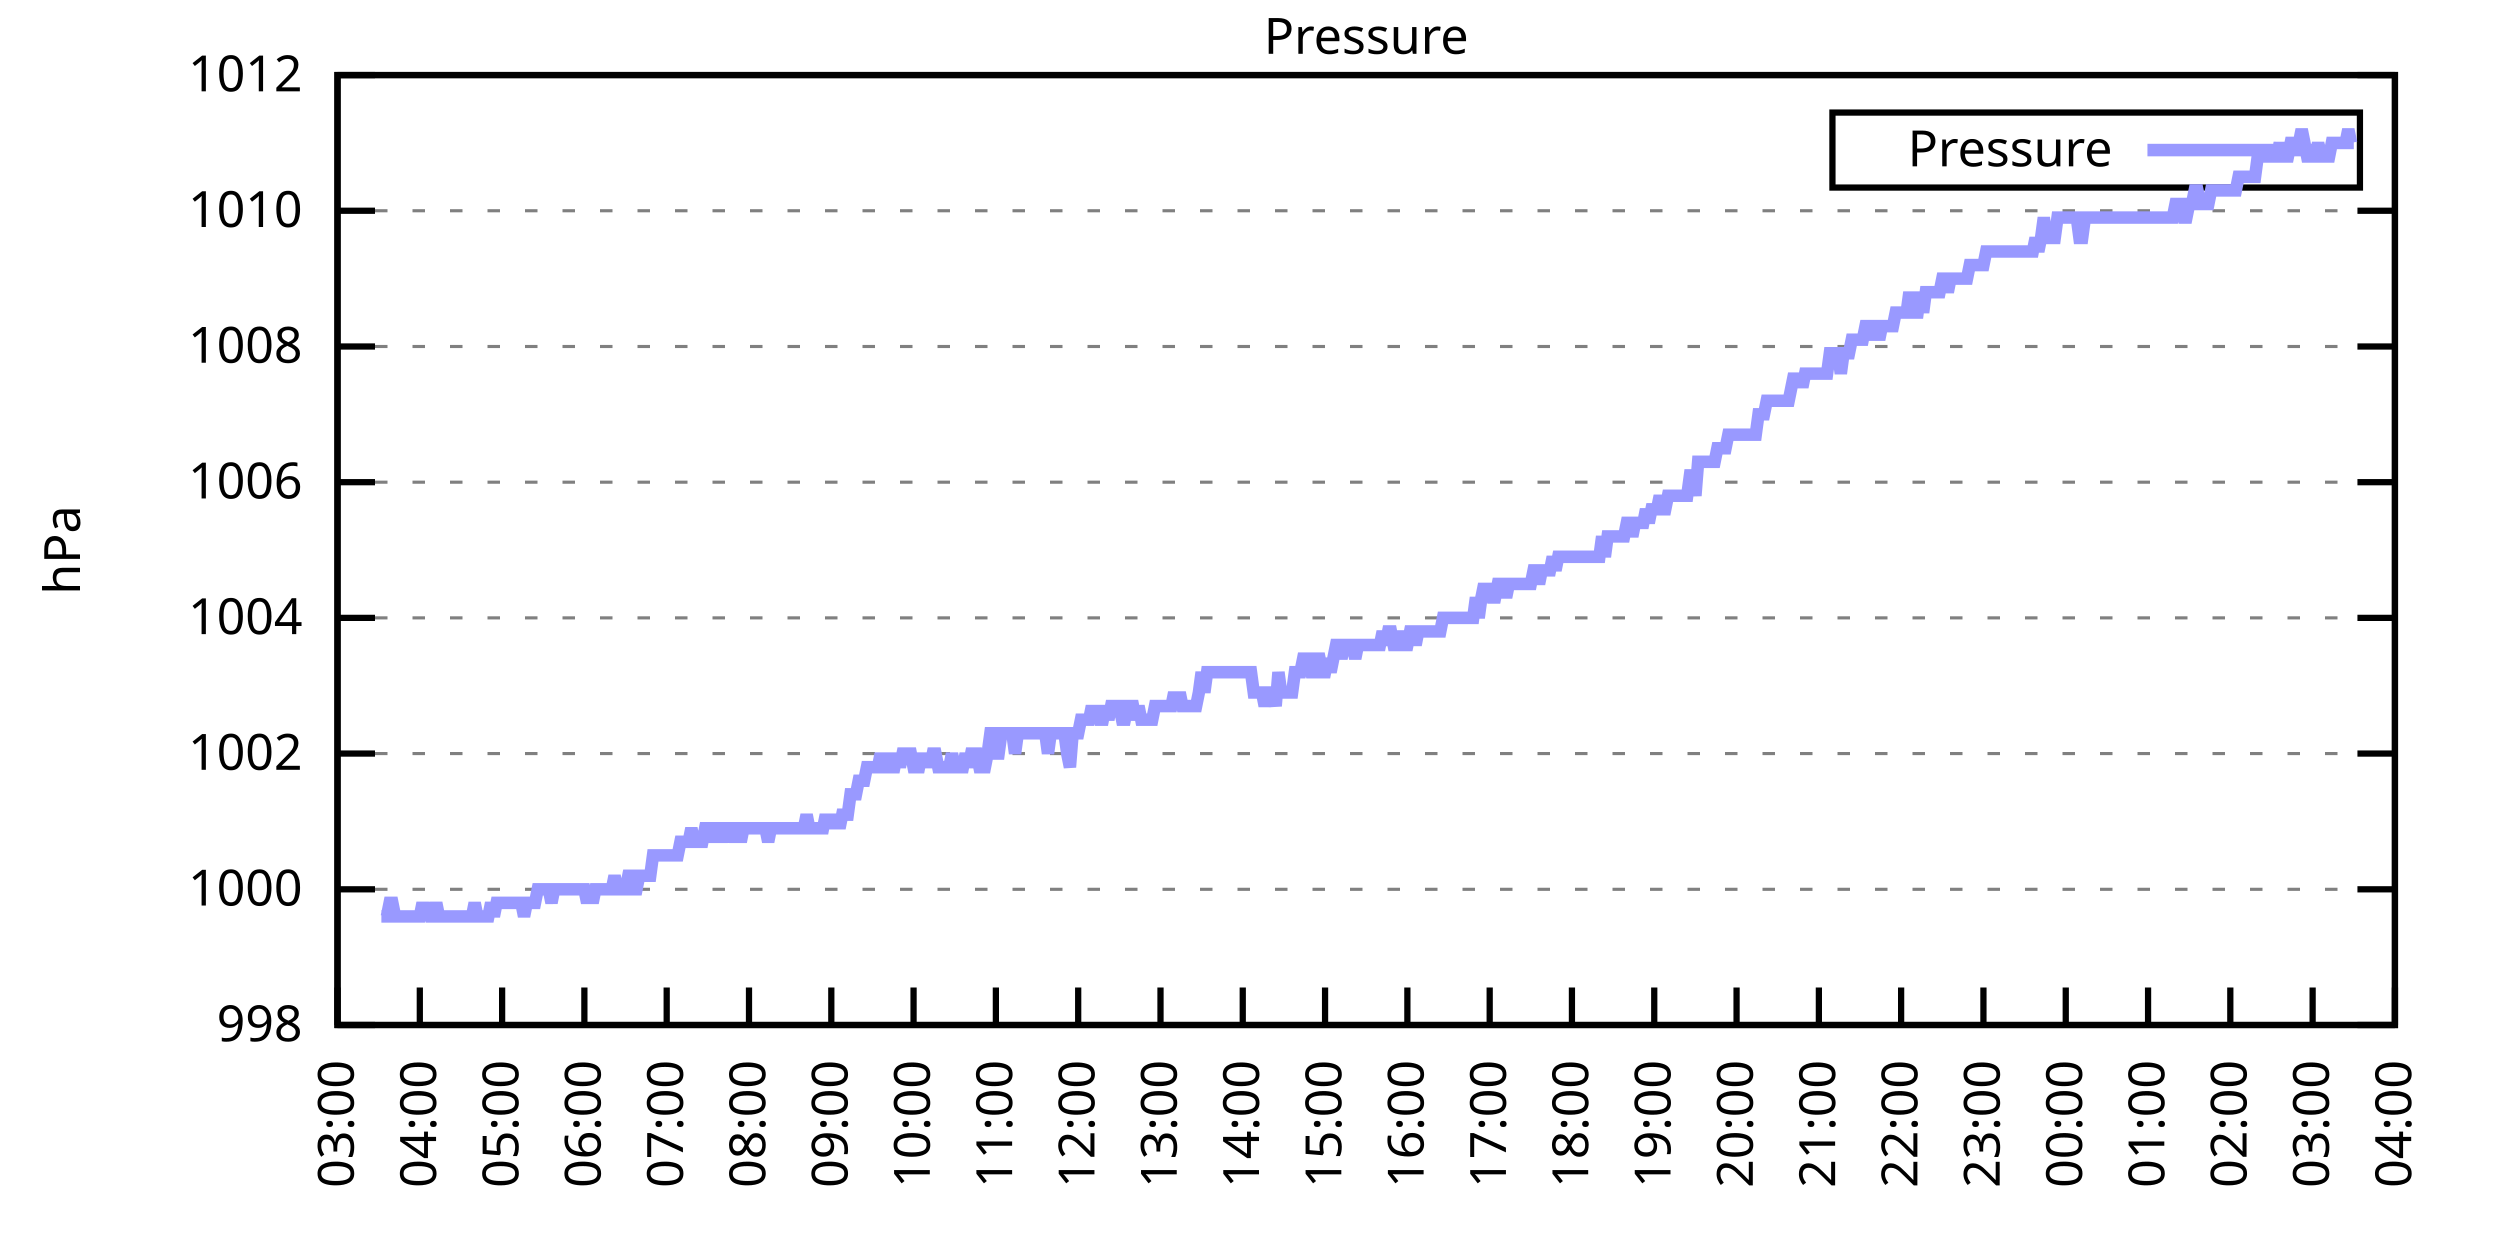
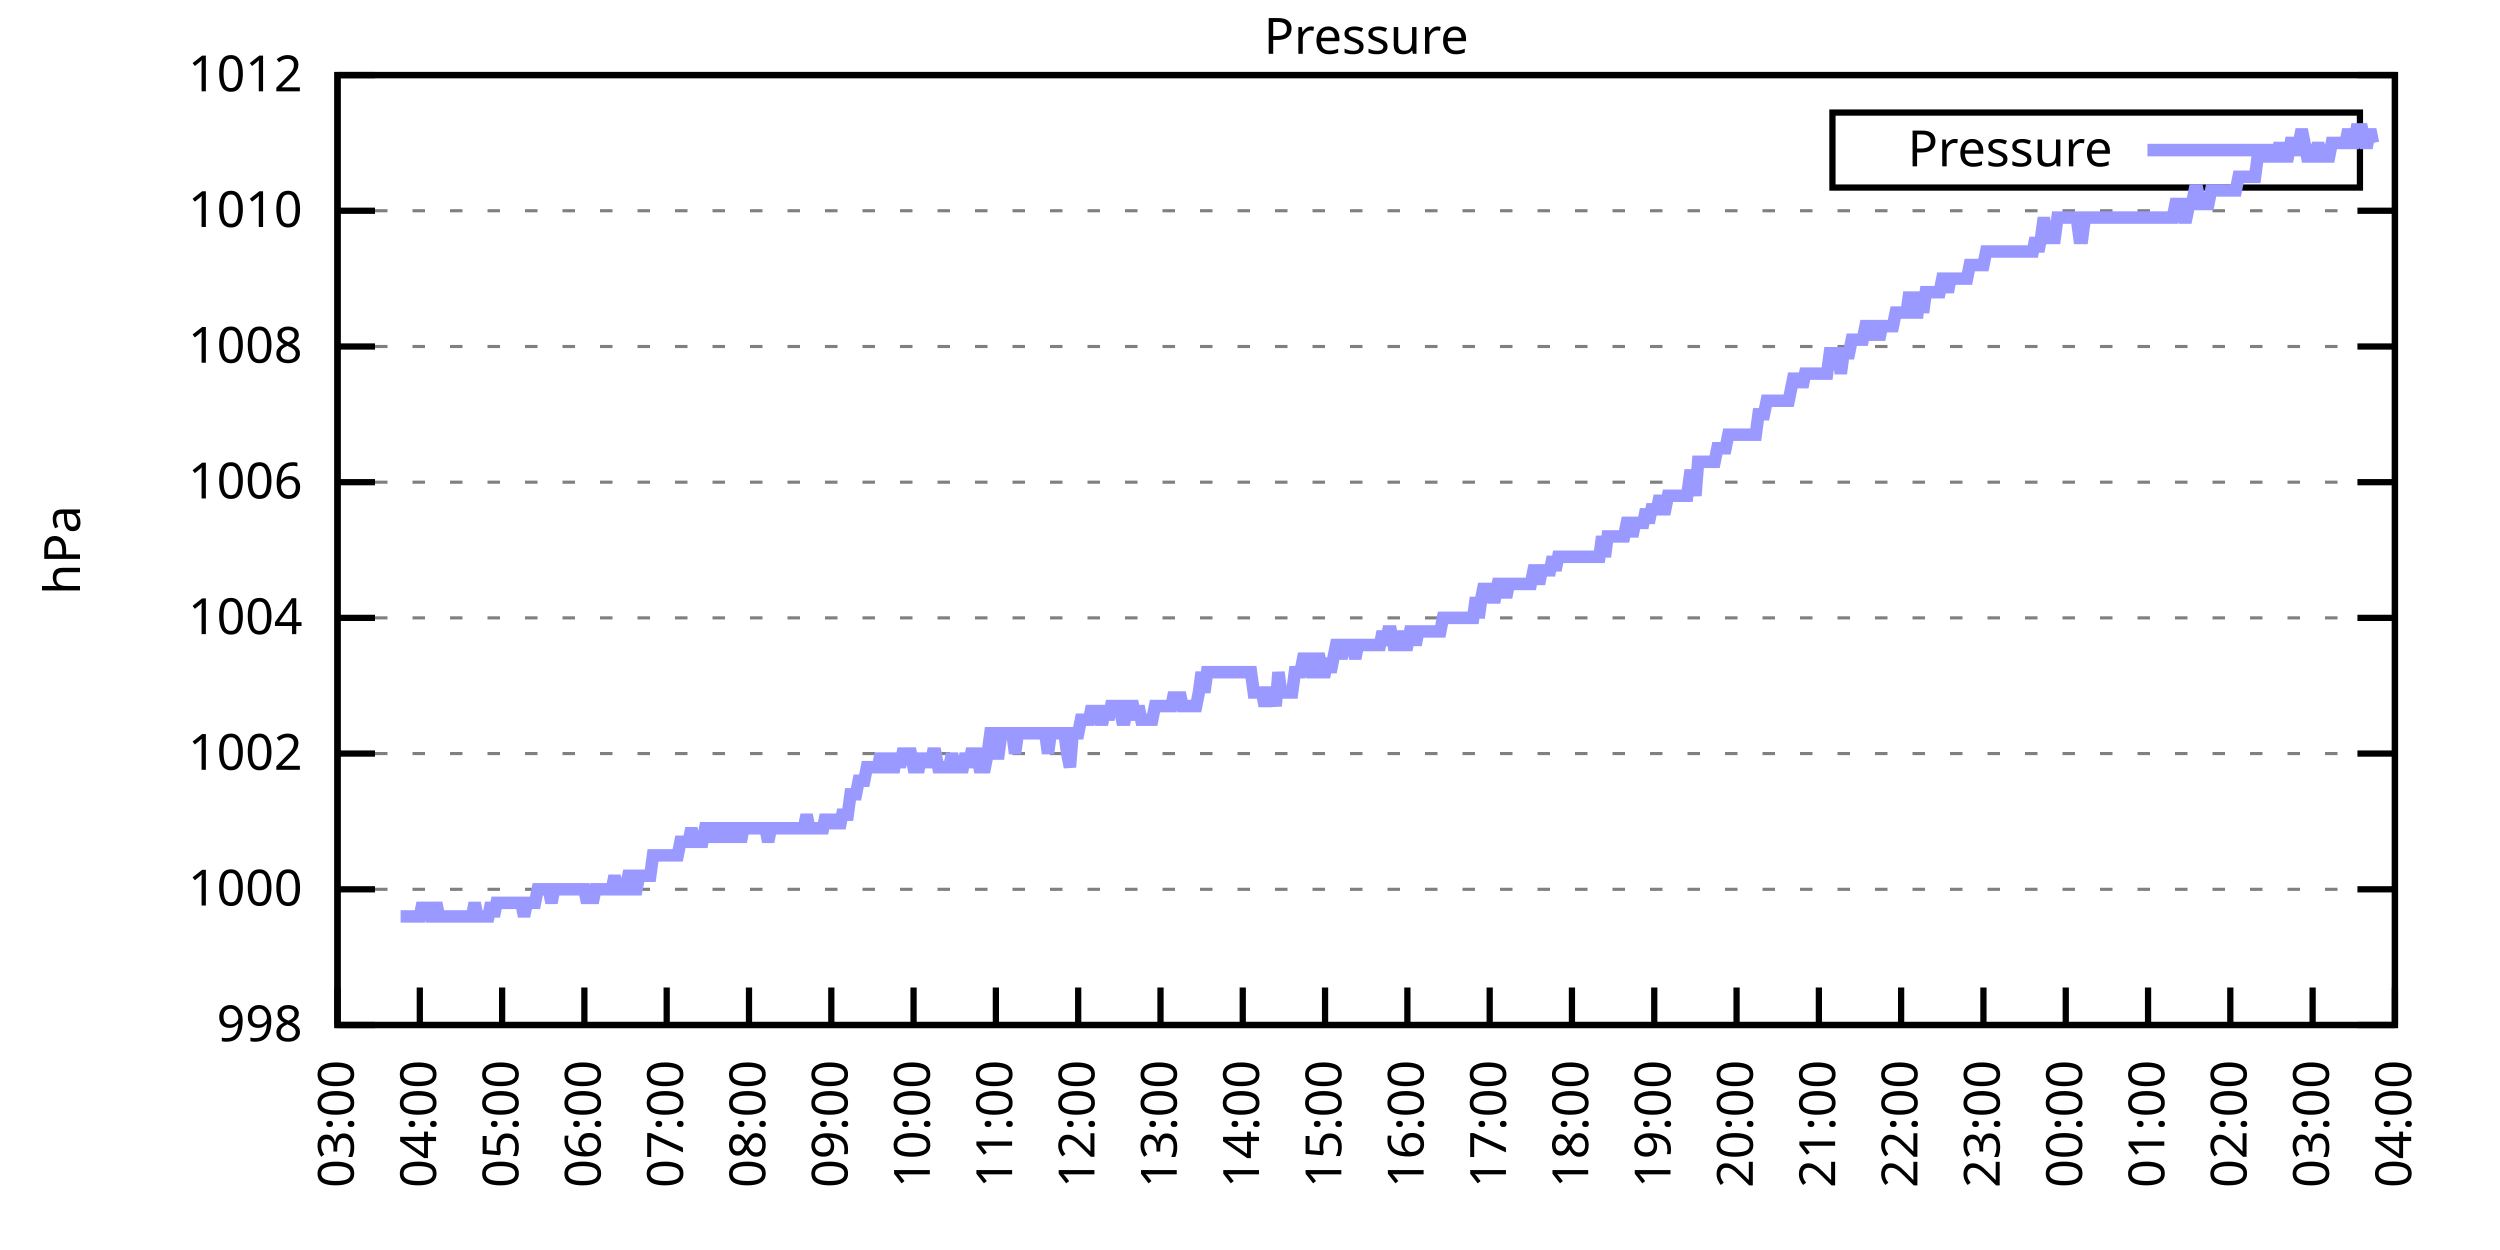
<svg xmlns="http://www.w3.org/2000/svg" xmlns:xlink="http://www.w3.org/1999/xlink" width="400" height="200" viewBox="0 0 400 200">
  <g id="gnuplot_canvas">
    <rect x="0" y="0" width="400" height="200" fill="none" />
    <defs>
      <circle id="gpDot" r="0.5" stroke-width="0.5" stroke="currentColor" />
      <path id="gpPt0" stroke-width="0.333" stroke="currentColor" d="M-1,0 h2 M0,-1 v2" />
      <path id="gpPt1" stroke-width="0.333" stroke="currentColor" d="M-1,-1 L1,1 M1,-1 L-1,1" />
      <path id="gpPt2" stroke-width="0.333" stroke="currentColor" d="M-1,0 L1,0 M0,-1 L0,1 M-1,-1 L1,1 M-1,1 L1,-1" />
      <rect id="gpPt3" stroke-width="0.333" stroke="currentColor" x="-1" y="-1" width="2" height="2" />
      <rect id="gpPt4" stroke-width="0.333" stroke="currentColor" fill="currentColor" x="-1" y="-1" width="2" height="2" />
      <circle id="gpPt5" stroke-width="0.333" stroke="currentColor" cx="0" cy="0" r="1" />
      <use xlink:href="#gpPt5" id="gpPt6" fill="currentColor" stroke="none" />
      <path id="gpPt7" stroke-width="0.333" stroke="currentColor" d="M0,-1.33 L-1.33,0.67 L1.33,0.67 z" />
      <use xlink:href="#gpPt7" id="gpPt8" fill="currentColor" stroke="none" />
      <use xlink:href="#gpPt7" id="gpPt9" stroke="currentColor" transform="rotate(180)" />
      <use xlink:href="#gpPt9" id="gpPt10" fill="currentColor" stroke="none" />
      <use xlink:href="#gpPt3" id="gpPt11" stroke="currentColor" transform="rotate(45)" />
      <use xlink:href="#gpPt11" id="gpPt12" fill="currentColor" stroke="none" />
      <path id="gpPt13" stroke-width="0.333" stroke="currentColor" d="M0,1.330 L1.265,0.411 L0.782,-1.067 L-0.782,-1.076 L-1.265,0.411 z" />
      <use xlink:href="#gpPt13" id="gpPt14" fill="currentColor" stroke="none" />
      <filter id="textbox" filterUnits="objectBoundingBox" x="0" y="0" height="1" width="1">
        <feFlood flood-color="white" flood-opacity="1" result="bgnd" />
        <feComposite in="SourceGraphic" in2="bgnd" operator="atop" />
      </filter>
      <filter id="greybox" filterUnits="objectBoundingBox" x="0" y="0" height="1" width="1">
        <feFlood flood-color="lightgrey" flood-opacity="1" result="grey" />
        <feComposite in="SourceGraphic" in2="grey" operator="atop" />
      </filter>
    </defs>
    <g fill="none" color="white" stroke="currentColor" stroke-width="1.00" stroke-linecap="butt" stroke-linejoin="miter">
</g>
    <g fill="none" color="black" stroke="currentColor" stroke-width="1.00" stroke-linecap="butt" stroke-linejoin="miter">
      <g stroke="none" shape-rendering="crispEdges">
        <polygon fill="rgb(255, 255, 255)" points="54.00,164.00 383.18,164.00 383.18,12.02 54.00,12.02 " />
      </g>
    </g>
    <g fill="none" color="black" stroke="currentColor" stroke-width="1.00" stroke-linecap="butt" stroke-linejoin="miter">
</g>
    <g fill="none" color="black" stroke="black" stroke-width="0.50" stroke-linecap="butt" stroke-linejoin="miter">
</g>
    <g fill="none" color="gray" stroke="currentColor" stroke-width="0.50" stroke-linecap="butt" stroke-linejoin="miter">
      <path stroke="gray" stroke-dasharray="2,4" class="gridline" d="M54.00,164.00 L383.19,164.00  " />
    </g>
    <g fill="none" color="gray" stroke="gray" stroke-width="1.00" stroke-linecap="butt" stroke-linejoin="miter">
</g>
    <g fill="none" color="black" stroke="currentColor" stroke-width="1.00" stroke-linecap="butt" stroke-linejoin="miter">
      <path stroke="black" d="M54.00,164.00 L60.00,164.00 M383.19,164.00 L377.19,164.00  " />
      <g transform="translate(48.40,166.60)" stroke="none" fill="black" font-family="Sans" font-size="8.00" text-anchor="end">
        <text>
          <tspan font-family="Sans"> 998</tspan>
        </text>
      </g>
    </g>
    <g fill="none" color="black" stroke="currentColor" stroke-width="1.00" stroke-linecap="butt" stroke-linejoin="miter">
</g>
    <g fill="none" color="black" stroke="black" stroke-width="0.50" stroke-linecap="butt" stroke-linejoin="miter">
</g>
    <g fill="none" color="gray" stroke="currentColor" stroke-width="0.50" stroke-linecap="butt" stroke-linejoin="miter">
      <path stroke="gray" stroke-dasharray="2,4" class="gridline" d="M54.00,142.29 L383.19,142.29  " />
    </g>
    <g fill="none" color="gray" stroke="gray" stroke-width="1.00" stroke-linecap="butt" stroke-linejoin="miter">
</g>
    <g fill="none" color="black" stroke="currentColor" stroke-width="1.00" stroke-linecap="butt" stroke-linejoin="miter">
      <path stroke="black" d="M54.00,142.29 L60.00,142.29 M383.19,142.29 L377.19,142.29  " />
      <g transform="translate(48.40,144.89)" stroke="none" fill="black" font-family="Sans" font-size="8.00" text-anchor="end">
        <text>
          <tspan font-family="Sans"> 1000</tspan>
        </text>
      </g>
    </g>
    <g fill="none" color="black" stroke="currentColor" stroke-width="1.00" stroke-linecap="butt" stroke-linejoin="miter">
</g>
    <g fill="none" color="black" stroke="black" stroke-width="0.50" stroke-linecap="butt" stroke-linejoin="miter">
</g>
    <g fill="none" color="gray" stroke="currentColor" stroke-width="0.50" stroke-linecap="butt" stroke-linejoin="miter">
      <path stroke="gray" stroke-dasharray="2,4" class="gridline" d="M54.00,120.57 L383.19,120.57  " />
    </g>
    <g fill="none" color="gray" stroke="gray" stroke-width="1.00" stroke-linecap="butt" stroke-linejoin="miter">
</g>
    <g fill="none" color="black" stroke="currentColor" stroke-width="1.00" stroke-linecap="butt" stroke-linejoin="miter">
      <path stroke="black" d="M54.00,120.57 L60.00,120.57 M383.19,120.57 L377.19,120.57  " />
      <g transform="translate(48.40,123.17)" stroke="none" fill="black" font-family="Sans" font-size="8.00" text-anchor="end">
        <text>
          <tspan font-family="Sans"> 1002</tspan>
        </text>
      </g>
    </g>
    <g fill="none" color="black" stroke="currentColor" stroke-width="1.00" stroke-linecap="butt" stroke-linejoin="miter">
</g>
    <g fill="none" color="black" stroke="black" stroke-width="0.50" stroke-linecap="butt" stroke-linejoin="miter">
</g>
    <g fill="none" color="gray" stroke="currentColor" stroke-width="0.50" stroke-linecap="butt" stroke-linejoin="miter">
      <path stroke="gray" stroke-dasharray="2,4" class="gridline" d="M54.00,98.86 L383.19,98.86  " />
    </g>
    <g fill="none" color="gray" stroke="gray" stroke-width="1.00" stroke-linecap="butt" stroke-linejoin="miter">
</g>
    <g fill="none" color="black" stroke="currentColor" stroke-width="1.00" stroke-linecap="butt" stroke-linejoin="miter">
      <path stroke="black" d="M54.00,98.86 L60.00,98.86 M383.19,98.86 L377.19,98.86  " />
      <g transform="translate(48.40,101.46)" stroke="none" fill="black" font-family="Sans" font-size="8.00" text-anchor="end">
        <text>
          <tspan font-family="Sans"> 1004</tspan>
        </text>
      </g>
    </g>
    <g fill="none" color="black" stroke="currentColor" stroke-width="1.00" stroke-linecap="butt" stroke-linejoin="miter">
</g>
    <g fill="none" color="black" stroke="black" stroke-width="0.50" stroke-linecap="butt" stroke-linejoin="miter">
</g>
    <g fill="none" color="gray" stroke="currentColor" stroke-width="0.50" stroke-linecap="butt" stroke-linejoin="miter">
      <path stroke="gray" stroke-dasharray="2,4" class="gridline" d="M54.00,77.15 L383.19,77.15  " />
    </g>
    <g fill="none" color="gray" stroke="gray" stroke-width="1.00" stroke-linecap="butt" stroke-linejoin="miter">
</g>
    <g fill="none" color="black" stroke="currentColor" stroke-width="1.00" stroke-linecap="butt" stroke-linejoin="miter">
      <path stroke="black" d="M54.00,77.15 L60.00,77.15 M383.19,77.15 L377.19,77.15  " />
      <g transform="translate(48.40,79.75)" stroke="none" fill="black" font-family="Sans" font-size="8.00" text-anchor="end">
        <text>
          <tspan font-family="Sans"> 1006</tspan>
        </text>
      </g>
    </g>
    <g fill="none" color="black" stroke="currentColor" stroke-width="1.00" stroke-linecap="butt" stroke-linejoin="miter">
</g>
    <g fill="none" color="black" stroke="black" stroke-width="0.50" stroke-linecap="butt" stroke-linejoin="miter">
</g>
    <g fill="none" color="gray" stroke="currentColor" stroke-width="0.50" stroke-linecap="butt" stroke-linejoin="miter">
      <path stroke="gray" stroke-dasharray="2,4" class="gridline" d="M54.00,55.44 L383.19,55.44  " />
    </g>
    <g fill="none" color="gray" stroke="gray" stroke-width="1.00" stroke-linecap="butt" stroke-linejoin="miter">
</g>
    <g fill="none" color="black" stroke="currentColor" stroke-width="1.00" stroke-linecap="butt" stroke-linejoin="miter">
      <path stroke="black" d="M54.00,55.44 L60.00,55.44 M383.19,55.44 L377.19,55.44  " />
      <g transform="translate(48.40,58.04)" stroke="none" fill="black" font-family="Sans" font-size="8.00" text-anchor="end">
        <text>
          <tspan font-family="Sans"> 1008</tspan>
        </text>
      </g>
    </g>
    <g fill="none" color="black" stroke="currentColor" stroke-width="1.00" stroke-linecap="butt" stroke-linejoin="miter">
</g>
    <g fill="none" color="black" stroke="black" stroke-width="0.50" stroke-linecap="butt" stroke-linejoin="miter">
</g>
    <g fill="none" color="gray" stroke="currentColor" stroke-width="0.50" stroke-linecap="butt" stroke-linejoin="miter">
      <path stroke="gray" stroke-dasharray="2,4" class="gridline" d="M54.00,33.72 L383.19,33.72  " />
    </g>
    <g fill="none" color="gray" stroke="gray" stroke-width="1.00" stroke-linecap="butt" stroke-linejoin="miter">
</g>
    <g fill="none" color="black" stroke="currentColor" stroke-width="1.00" stroke-linecap="butt" stroke-linejoin="miter">
      <path stroke="black" d="M54.00,33.72 L60.00,33.72 M383.19,33.72 L377.19,33.72  " />
      <g transform="translate(48.40,36.32)" stroke="none" fill="black" font-family="Sans" font-size="8.00" text-anchor="end">
        <text>
          <tspan font-family="Sans"> 1010</tspan>
        </text>
      </g>
    </g>
    <g fill="none" color="black" stroke="currentColor" stroke-width="1.00" stroke-linecap="butt" stroke-linejoin="miter">
</g>
    <g fill="none" color="black" stroke="black" stroke-width="0.50" stroke-linecap="butt" stroke-linejoin="miter">
</g>
    <g fill="none" color="gray" stroke="currentColor" stroke-width="0.50" stroke-linecap="butt" stroke-linejoin="miter">
      <path stroke="gray" stroke-dasharray="2,4" class="gridline" d="M54.00,12.01 L383.19,12.01  " />
    </g>
    <g fill="none" color="gray" stroke="gray" stroke-width="1.00" stroke-linecap="butt" stroke-linejoin="miter">
</g>
    <g fill="none" color="black" stroke="currentColor" stroke-width="1.00" stroke-linecap="butt" stroke-linejoin="miter">
      <path stroke="black" d="M54.00,12.01 L60.00,12.01 M383.19,12.01 L377.19,12.01  " />
      <g transform="translate(48.40,14.61)" stroke="none" fill="black" font-family="Sans" font-size="8.00" text-anchor="end">
        <text>
          <tspan font-family="Sans"> 1012</tspan>
        </text>
      </g>
    </g>
    <g fill="none" color="black" stroke="currentColor" stroke-width="1.00" stroke-linecap="butt" stroke-linejoin="miter">
      <path stroke="black" d="M54.00,164.00 L54.00,158.00  " />
      <g transform="translate(56.60,169.60) rotate(270.00)" stroke="none" fill="black" font-family="Sans" font-size="8.00" text-anchor="end">
        <text>
          <tspan font-family="Sans">03:00</tspan>
        </text>
      </g>
    </g>
    <g fill="none" color="black" stroke="currentColor" stroke-width="1.00" stroke-linecap="butt" stroke-linejoin="miter">
      <path stroke="black" d="M67.17,164.00 L67.17,158.00  " />
      <g transform="translate(69.77,169.60) rotate(270.00)" stroke="none" fill="black" font-family="Sans" font-size="8.00" text-anchor="end">
        <text>
          <tspan font-family="Sans">04:00</tspan>
        </text>
      </g>
    </g>
    <g fill="none" color="black" stroke="currentColor" stroke-width="1.00" stroke-linecap="butt" stroke-linejoin="miter">
      <path stroke="black" d="M80.34,164.00 L80.34,158.00  " />
      <g transform="translate(82.94,169.60) rotate(270.00)" stroke="none" fill="black" font-family="Sans" font-size="8.00" text-anchor="end">
        <text>
          <tspan font-family="Sans">05:00</tspan>
        </text>
      </g>
    </g>
    <g fill="none" color="black" stroke="currentColor" stroke-width="1.00" stroke-linecap="butt" stroke-linejoin="miter">
      <path stroke="black" d="M93.50,164.00 L93.50,158.00  " />
      <g transform="translate(96.10,169.60) rotate(270.00)" stroke="none" fill="black" font-family="Sans" font-size="8.00" text-anchor="end">
        <text>
          <tspan font-family="Sans">06:00</tspan>
        </text>
      </g>
    </g>
    <g fill="none" color="black" stroke="currentColor" stroke-width="1.00" stroke-linecap="butt" stroke-linejoin="miter">
      <path stroke="black" d="M106.67,164.00 L106.67,158.00  " />
      <g transform="translate(109.27,169.60) rotate(270.00)" stroke="none" fill="black" font-family="Sans" font-size="8.00" text-anchor="end">
        <text>
          <tspan font-family="Sans">07:00</tspan>
        </text>
      </g>
    </g>
    <g fill="none" color="black" stroke="currentColor" stroke-width="1.00" stroke-linecap="butt" stroke-linejoin="miter">
      <path stroke="black" d="M119.84,164.00 L119.84,158.00  " />
      <g transform="translate(122.44,169.60) rotate(270.00)" stroke="none" fill="black" font-family="Sans" font-size="8.00" text-anchor="end">
        <text>
          <tspan font-family="Sans">08:00</tspan>
        </text>
      </g>
    </g>
    <g fill="none" color="black" stroke="currentColor" stroke-width="1.00" stroke-linecap="butt" stroke-linejoin="miter">
      <path stroke="black" d="M133.01,164.00 L133.01,158.00  " />
      <g transform="translate(135.61,169.60) rotate(270.00)" stroke="none" fill="black" font-family="Sans" font-size="8.00" text-anchor="end">
        <text>
          <tspan font-family="Sans">09:00</tspan>
        </text>
      </g>
    </g>
    <g fill="none" color="black" stroke="currentColor" stroke-width="1.00" stroke-linecap="butt" stroke-linejoin="miter">
      <path stroke="black" d="M146.17,164.00 L146.17,158.00  " />
      <g transform="translate(148.77,169.60) rotate(270.00)" stroke="none" fill="black" font-family="Sans" font-size="8.00" text-anchor="end">
        <text>
          <tspan font-family="Sans">10:00</tspan>
        </text>
      </g>
    </g>
    <g fill="none" color="black" stroke="currentColor" stroke-width="1.00" stroke-linecap="butt" stroke-linejoin="miter">
      <path stroke="black" d="M159.34,164.00 L159.34,158.00  " />
      <g transform="translate(161.94,169.60) rotate(270.00)" stroke="none" fill="black" font-family="Sans" font-size="8.00" text-anchor="end">
        <text>
          <tspan font-family="Sans">11:00</tspan>
        </text>
      </g>
    </g>
    <g fill="none" color="black" stroke="currentColor" stroke-width="1.00" stroke-linecap="butt" stroke-linejoin="miter">
      <path stroke="black" d="M172.51,164.00 L172.51,158.00  " />
      <g transform="translate(175.11,169.60) rotate(270.00)" stroke="none" fill="black" font-family="Sans" font-size="8.00" text-anchor="end">
        <text>
          <tspan font-family="Sans">12:00</tspan>
        </text>
      </g>
    </g>
    <g fill="none" color="black" stroke="currentColor" stroke-width="1.00" stroke-linecap="butt" stroke-linejoin="miter">
      <path stroke="black" d="M185.68,164.00 L185.68,158.00  " />
      <g transform="translate(188.28,169.60) rotate(270.00)" stroke="none" fill="black" font-family="Sans" font-size="8.00" text-anchor="end">
        <text>
          <tspan font-family="Sans">13:00</tspan>
        </text>
      </g>
    </g>
    <g fill="none" color="black" stroke="currentColor" stroke-width="1.00" stroke-linecap="butt" stroke-linejoin="miter">
      <path stroke="black" d="M198.84,164.00 L198.84,158.00  " />
      <g transform="translate(201.44,169.60) rotate(270.00)" stroke="none" fill="black" font-family="Sans" font-size="8.00" text-anchor="end">
        <text>
          <tspan font-family="Sans">14:00</tspan>
        </text>
      </g>
    </g>
    <g fill="none" color="black" stroke="currentColor" stroke-width="1.00" stroke-linecap="butt" stroke-linejoin="miter">
      <path stroke="black" d="M212.01,164.00 L212.01,158.00  " />
      <g transform="translate(214.61,169.60) rotate(270.00)" stroke="none" fill="black" font-family="Sans" font-size="8.00" text-anchor="end">
        <text>
          <tspan font-family="Sans">15:00</tspan>
        </text>
      </g>
    </g>
    <g fill="none" color="black" stroke="currentColor" stroke-width="1.00" stroke-linecap="butt" stroke-linejoin="miter">
      <path stroke="black" d="M225.18,164.00 L225.18,158.00  " />
      <g transform="translate(227.78,169.60) rotate(270.00)" stroke="none" fill="black" font-family="Sans" font-size="8.00" text-anchor="end">
        <text>
          <tspan font-family="Sans">16:00</tspan>
        </text>
      </g>
    </g>
    <g fill="none" color="black" stroke="currentColor" stroke-width="1.00" stroke-linecap="butt" stroke-linejoin="miter">
      <path stroke="black" d="M238.35,164.00 L238.35,158.00  " />
      <g transform="translate(240.95,169.60) rotate(270.00)" stroke="none" fill="black" font-family="Sans" font-size="8.00" text-anchor="end">
        <text>
          <tspan font-family="Sans">17:00</tspan>
        </text>
      </g>
    </g>
    <g fill="none" color="black" stroke="currentColor" stroke-width="1.00" stroke-linecap="butt" stroke-linejoin="miter">
      <path stroke="black" d="M251.51,164.00 L251.51,158.00  " />
      <g transform="translate(254.11,169.60) rotate(270.00)" stroke="none" fill="black" font-family="Sans" font-size="8.00" text-anchor="end">
        <text>
          <tspan font-family="Sans">18:00</tspan>
        </text>
      </g>
    </g>
    <g fill="none" color="black" stroke="currentColor" stroke-width="1.00" stroke-linecap="butt" stroke-linejoin="miter">
      <path stroke="black" d="M264.68,164.00 L264.68,158.00  " />
      <g transform="translate(267.28,169.60) rotate(270.00)" stroke="none" fill="black" font-family="Sans" font-size="8.00" text-anchor="end">
        <text>
          <tspan font-family="Sans">19:00</tspan>
        </text>
      </g>
    </g>
    <g fill="none" color="black" stroke="currentColor" stroke-width="1.00" stroke-linecap="butt" stroke-linejoin="miter">
      <path stroke="black" d="M277.85,164.00 L277.85,158.00  " />
      <g transform="translate(280.45,169.60) rotate(270.00)" stroke="none" fill="black" font-family="Sans" font-size="8.00" text-anchor="end">
        <text>
          <tspan font-family="Sans">20:00</tspan>
        </text>
      </g>
    </g>
    <g fill="none" color="black" stroke="currentColor" stroke-width="1.00" stroke-linecap="butt" stroke-linejoin="miter">
      <path stroke="black" d="M291.02,164.00 L291.02,158.00  " />
      <g transform="translate(293.62,169.60) rotate(270.00)" stroke="none" fill="black" font-family="Sans" font-size="8.00" text-anchor="end">
        <text>
          <tspan font-family="Sans">21:00</tspan>
        </text>
      </g>
    </g>
    <g fill="none" color="black" stroke="currentColor" stroke-width="1.00" stroke-linecap="butt" stroke-linejoin="miter">
      <path stroke="black" d="M304.18,164.00 L304.18,158.00  " />
      <g transform="translate(306.78,169.60) rotate(270.00)" stroke="none" fill="black" font-family="Sans" font-size="8.00" text-anchor="end">
        <text>
          <tspan font-family="Sans">22:00</tspan>
        </text>
      </g>
    </g>
    <g fill="none" color="black" stroke="currentColor" stroke-width="1.00" stroke-linecap="butt" stroke-linejoin="miter">
      <path stroke="black" d="M317.35,164.00 L317.35,158.00  " />
      <g transform="translate(319.95,169.60) rotate(270.00)" stroke="none" fill="black" font-family="Sans" font-size="8.00" text-anchor="end">
        <text>
          <tspan font-family="Sans">23:00</tspan>
        </text>
      </g>
    </g>
    <g fill="none" color="black" stroke="currentColor" stroke-width="1.00" stroke-linecap="butt" stroke-linejoin="miter">
      <path stroke="black" d="M330.52,164.00 L330.52,158.00  " />
      <g transform="translate(333.12,169.60) rotate(270.00)" stroke="none" fill="black" font-family="Sans" font-size="8.00" text-anchor="end">
        <text>
          <tspan font-family="Sans">00:00</tspan>
        </text>
      </g>
    </g>
    <g fill="none" color="black" stroke="currentColor" stroke-width="1.00" stroke-linecap="butt" stroke-linejoin="miter">
      <path stroke="black" d="M343.69,164.00 L343.69,158.00  " />
      <g transform="translate(346.29,169.60) rotate(270.00)" stroke="none" fill="black" font-family="Sans" font-size="8.00" text-anchor="end">
        <text>
          <tspan font-family="Sans">01:00</tspan>
        </text>
      </g>
    </g>
    <g fill="none" color="black" stroke="currentColor" stroke-width="1.00" stroke-linecap="butt" stroke-linejoin="miter">
      <path stroke="black" d="M356.85,164.00 L356.85,158.00  " />
      <g transform="translate(359.45,169.60) rotate(270.00)" stroke="none" fill="black" font-family="Sans" font-size="8.00" text-anchor="end">
        <text>
          <tspan font-family="Sans">02:00</tspan>
        </text>
      </g>
    </g>
    <g fill="none" color="black" stroke="currentColor" stroke-width="1.00" stroke-linecap="butt" stroke-linejoin="miter">
      <path stroke="black" d="M370.02,164.00 L370.02,158.00  " />
      <g transform="translate(372.62,169.60) rotate(270.00)" stroke="none" fill="black" font-family="Sans" font-size="8.00" text-anchor="end">
        <text>
          <tspan font-family="Sans">03:00</tspan>
        </text>
      </g>
    </g>
    <g fill="none" color="black" stroke="currentColor" stroke-width="1.00" stroke-linecap="butt" stroke-linejoin="miter">
      <path stroke="black" d="M383.19,164.00 L383.19,158.00  " />
      <g transform="translate(385.79,169.60) rotate(270.00)" stroke="none" fill="black" font-family="Sans" font-size="8.00" text-anchor="end">
        <text>
          <tspan font-family="Sans">04:00</tspan>
        </text>
      </g>
    </g>
    <g fill="none" color="black" stroke="currentColor" stroke-width="1.00" stroke-linecap="butt" stroke-linejoin="miter">
</g>
    <g fill="none" color="black" stroke="currentColor" stroke-width="1.00" stroke-linecap="butt" stroke-linejoin="miter">
      <path stroke="black" d="M54.00,12.01 L54.00,164.00 L383.19,164.00 L383.19,12.01 L54.00,12.01 Z  " />
    </g>
    <g fill="none" color="black" stroke="currentColor" stroke-width="1.00" stroke-linecap="butt" stroke-linejoin="miter">
</g>
    <g fill="none" color="black" stroke="currentColor" stroke-width="1.00" stroke-linecap="butt" stroke-linejoin="miter">
      <path stroke="black" d="M293.19,30.01 L293.19,18.01 L377.59,18.01 L377.59,30.01 L293.19,30.01 Z  " />
    </g>
    <g id="Pressure_plot_1">
      <g fill="none" color="white" stroke="black" stroke-width="2.00" stroke-linecap="butt" stroke-linejoin="miter">
</g>
      <g fill="none" color="black" stroke="currentColor" stroke-width="2.00" stroke-linecap="butt" stroke-linejoin="miter">
        <g transform="translate(337.99,26.61)" stroke="none" fill="black" font-family="Sans" font-size="8.00" text-anchor="end">
          <text>
            <tspan font-family="Sans">Pressure</tspan>
          </text>
        </g>
      </g>
      <g fill="none" color="black" stroke="currentColor" stroke-width="2.00" stroke-linecap="butt" stroke-linejoin="miter">
-         <path stroke="rgb(153, 153, 255)" d="M343.59,24.01 L371.99,24.01 M61.02,146.63 L61.46,146.63 L61.90,146.63 L62.34,144.46 L62.78,144.46 L63.22,146.63   L63.66,146.63 L64.10,146.63 L64.53,146.63 L64.97,146.63 L65.41,146.63 L65.85,146.63 L66.29,146.63 L66.73,146.63   L67.17,146.63 L67.61,144.46 L68.05,146.63 L68.48,144.46 L68.92,146.63 L69.36,146.63 L69.80,144.46 L70.24,146.63   L70.68,146.63 L71.12,146.63 L71.56,146.63 L72.00,146.63 L72.43,146.63 L72.87,146.63 L73.31,146.63 L73.75,146.63   L74.19,146.63 L74.63,146.63 L75.07,146.63 L75.51,146.63 L75.95,144.46 L76.38,146.63 L76.82,146.63 L77.26,146.63   L77.70,146.63 L78.14,146.63 L78.58,144.46 L79.02,146.63 L79.46,144.46 L79.90,144.46 L80.34,144.46 L80.77,144.46   L81.21,144.46 L81.65,144.46 L82.09,144.46 L82.53,144.46 L82.97,144.46 L83.41,144.46 L83.85,146.63 L84.29,144.46   L84.72,144.46 L85.16,144.46 L85.60,144.46 L86.04,142.29 L86.48,142.29 L86.92,142.29 L87.36,142.29 L87.80,142.29   L88.24,144.46 L88.67,142.29 L89.11,142.29 L89.55,142.29 L89.99,142.29 L90.43,142.29 L90.87,142.29 L91.31,142.29   L91.75,142.29 L92.19,142.29 L92.62,142.29 L93.06,142.29 L93.50,142.29 L93.94,144.46 L94.38,142.29 L94.82,144.46   L95.26,142.29 L95.70,142.29 L96.14,142.29 L96.58,142.29 L97.01,142.29 L97.45,142.29 L97.89,142.29 L98.33,140.12   L98.77,142.29 L99.21,142.29 L99.65,142.29 L100.09,142.29 L100.53,140.12 L100.96,140.12 L101.40,142.29 L101.84,142.29   L102.28,140.12 L102.72,140.12 L103.16,140.12 L103.60,140.12 L104.04,140.12 L104.48,136.86 L104.91,136.86 L105.35,136.86   L105.79,136.86 L106.23,136.86 L106.67,136.86 L107.11,136.86 L107.55,136.86 L107.99,136.86 L108.43,136.86 L108.87,134.69   L109.30,134.69 L109.74,134.69 L110.18,134.69 L110.62,132.52 L111.06,134.69 L111.50,134.69 L111.94,134.69 L112.38,134.69   L112.82,132.52 L113.25,132.52 L113.69,132.52 L114.13,134.69 L114.57,132.52 L115.01,132.52 L115.45,134.69 L115.89,132.52   L116.33,132.52 L116.77,132.52 L117.20,134.69 L117.64,132.52 L118.08,132.52 L118.52,134.69 L118.96,132.52 L119.40,132.52   L119.84,132.52 L120.28,132.52 L120.72,132.52 L121.15,132.52 L121.59,132.52 L122.03,132.52 L122.47,132.52 L122.91,134.69   L123.35,132.52 L123.79,132.52 L124.23,132.52 L124.67,132.52 L125.11,132.52 L125.54,132.52 L125.98,132.52 L126.42,132.52   L126.86,132.52 L127.30,132.52 L127.74,132.52 L128.18,132.52 L128.62,132.52 L129.06,130.35 L129.49,132.52 L129.93,132.52   L130.37,132.52 L130.81,132.52 L131.25,132.52 L131.69,132.52 L132.13,130.35 L132.57,132.52 L133.01,130.35 L133.44,132.52   L133.88,130.35 L134.32,132.52 L134.76,130.35 L135.20,130.35 L135.64,130.35 L136.08,127.09 L136.52,127.09 L136.96,127.09   L137.39,124.92 L137.83,124.92 L138.27,124.92 L138.71,122.75 L139.15,122.75 L139.59,122.75 L140.03,122.75 L140.47,122.75   L140.91,120.57 L141.35,122.75 L141.78,122.75 L142.22,120.57 L142.66,122.75 L143.10,122.75 L143.54,120.57 L143.98,122.75   L144.42,120.57 L144.86,120.57 L145.30,120.57 L145.73,120.57 L146.17,122.75 L146.61,122.75 L147.05,122.75 L147.49,120.57   L147.93,122.75 L148.37,120.57 L148.81,122.75 L149.25,120.57 L149.68,120.57 L150.12,122.75 L150.56,122.75 L151.00,122.75   L151.44,122.75 L151.88,122.75 L152.32,120.57 L152.76,122.75 L153.20,122.75 L153.63,122.75 L154.07,122.75 L154.51,120.57   L154.95,122.75 L155.39,120.57 L155.83,120.57 L156.27,120.57 L156.71,122.75 L157.15,122.75 L157.59,122.75 L158.02,120.57   L158.46,117.32 L158.90,117.32 L159.34,120.57 L159.78,120.57 L160.22,117.32 L160.66,117.32 L161.10,117.32 L161.54,117.32   L161.97,117.32 L162.41,120.57 L162.85,117.32 L163.29,117.32 L163.73,117.32 L164.17,117.32 L164.61,117.32 L165.05,117.32   L165.49,117.32 L165.92,117.32 L166.36,117.32 L166.80,117.32 L167.24,117.32 L167.68,120.57 L168.12,117.32 L168.56,117.32   L169.00,117.32 L169.44,117.32 L169.87,117.32 L170.31,117.32 L170.75,120.57 L171.19,122.75 L171.63,117.32 L172.07,117.32   L172.51,117.32 L172.95,115.15 L173.39,115.15 L173.83,115.15 L174.26,115.15 L174.70,112.97 L175.14,115.15 L175.58,112.97   L176.02,115.15 L176.46,115.15 L176.90,112.97 L177.34,115.15 L177.78,112.97 L178.21,112.97 L178.65,112.97 L179.09,112.97   L179.53,115.15 L179.97,115.15 L180.41,112.97 L180.85,112.97 L181.29,112.97 L181.73,115.15 L182.16,112.97 L182.60,115.15   L183.04,115.15 L183.48,115.15 L183.92,115.15 L184.36,115.15 L184.80,112.97 L185.24,112.97 L185.68,112.97 L186.11,112.97   L186.55,112.97 L186.99,112.97 L187.43,112.97 L187.87,110.80 L188.31,112.97 L188.75,110.80 L189.19,112.97 L189.63,112.97   L190.07,112.97 L190.50,112.97 L190.94,112.97 L191.38,112.97 L191.82,110.80 L192.26,107.55 L192.70,110.80 L193.14,107.55   L193.58,107.55 L194.02,107.55 L194.45,107.55 L194.89,107.55 L195.33,107.55 L195.77,107.55 L196.21,107.55 L196.65,107.55   L197.09,107.55 L197.53,107.55 L197.97,107.55 L198.40,107.55 L198.84,107.55 L199.28,107.55 L199.72,107.55 L200.16,107.55   L200.60,110.80 L201.04,110.80 L201.48,110.80 L201.92,110.80 L202.35,112.97 L202.79,110.80 L203.23,110.80 L203.67,110.80   L204.11,112.97 L204.55,107.55 L204.99,110.80 L205.43,110.80 L205.87,110.80 L206.31,110.80 L206.74,110.80 L207.18,107.55   L207.62,107.55 L208.06,107.55 L208.50,105.38 L208.94,105.38 L209.38,105.38 L209.82,107.55 L210.26,107.55 L210.69,105.38   L211.13,105.38 L211.57,107.55 L212.01,107.55 L212.45,105.38 L212.89,107.55 L213.33,105.38 L213.77,103.20 L214.21,103.20   L214.64,105.38 L215.08,103.20 L215.52,103.20 L215.96,103.20 L216.40,103.20 L216.84,105.38 L217.28,103.20 L217.72,103.20   L218.16,103.20 L218.60,103.20 L219.03,103.20 L219.47,103.20 L219.91,103.20 L220.35,103.20 L220.79,103.20 L221.23,101.03   L221.67,103.20 L222.11,101.03 L222.55,101.03 L222.98,103.20 L223.42,103.20 L223.86,103.20 L224.30,101.03 L224.74,103.20   L225.18,103.20 L225.62,101.03 L226.06,101.03 L226.50,103.20 L226.93,101.03 L227.37,101.03 L227.81,101.03 L228.25,101.03   L228.69,101.03 L229.13,101.03 L229.57,101.03 L230.01,101.03 L230.45,101.03 L230.88,98.86 L231.32,98.86 L231.76,98.86   L232.20,98.86 L232.64,98.86 L233.08,98.86 L233.52,98.86 L233.96,98.86 L234.40,98.86 L234.84,98.86 L235.27,98.86   L235.71,98.86 L236.15,95.60 L236.59,98.86 L237.03,95.60 L237.47,93.43 L237.91,95.60 L238.35,93.43 L238.79,95.60   L239.22,95.60 L239.66,93.43 L240.10,93.43 L240.54,93.43 L240.98,95.60 L241.42,93.43 L241.86,93.43 L242.30,93.43   L242.74,93.43 L243.17,93.43 L243.61,93.43 L244.05,93.43 L244.49,93.43 L244.93,93.43 L245.37,91.26 L245.81,91.26   L246.25,93.43 L246.69,91.26 L247.12,91.26 L247.56,91.26 L248.00,91.26 L248.44,89.09 L248.88,91.26 L249.32,89.09   L249.76,89.09 L250.20,89.09 L250.64,89.09 L251.08,89.09 L251.51,89.09 L251.95,89.09 L252.39,89.09 L252.83,89.09   L253.27,89.09 L253.71,89.09 L254.15,89.09 L254.59,89.09 L255.03,89.09 L255.46,89.09 L255.90,89.09 L256.34,85.83   L256.78,89.09 L257.22,85.83 L257.66,85.83 L258.10,85.83 L258.54,85.83 L258.98,85.83 L259.41,85.83 L259.85,85.83   L260.29,83.66 L260.73,83.66 L261.17,85.83 L261.61,83.66 L262.05,83.66 L262.49,83.66 L262.93,83.66 L263.36,81.49   L263.80,83.66 L264.24,81.49 L264.68,81.49 L265.12,81.49 L265.56,79.32 L266.00,81.49 L266.44,81.49 L266.88,79.32   L267.32,79.32 L267.75,79.32 L268.19,79.32 L268.63,79.32 L269.07,79.32 L269.51,79.32 L269.95,79.32 L270.39,76.06   L270.83,76.06 L271.27,79.32 L271.70,73.89 L272.14,73.89 L272.58,73.89 L273.02,73.89 L273.46,73.89 L273.90,73.89   L274.34,73.89 L274.78,71.72 L275.22,71.72 L275.65,71.72 L276.09,71.72 L276.53,69.55 L276.97,69.55 L277.41,69.55   L277.85,69.55 L278.29,69.55 L278.73,69.55 L279.17,69.55 L279.60,69.55 L280.04,69.55 L280.48,69.55 L280.92,69.55   L281.36,66.29 L281.80,66.29 L282.24,66.29 L282.68,64.12 L283.12,64.12 L283.56,64.12 L283.99,64.12 L284.43,64.12   L284.87,64.12 L285.31,64.12 L285.75,64.12 L286.19,64.12 L286.63,61.95 L287.07,59.78 L287.51,61.95 L287.94,59.78   L288.38,61.95 L288.82,59.78 L289.26,59.78 L289.70,59.78 L290.14,59.78 L290.58,59.78 L291.02,59.78 L291.46,59.78   L291.89,59.78 L292.33,59.78 L292.77,56.52 L293.21,56.52 L293.65,56.52 L294.09,56.52 L294.53,59.78 L294.97,56.52   L295.41,56.52 L295.84,56.52 L296.28,54.35 L296.72,54.35 L297.16,54.35 L297.60,54.35 L298.04,54.35 L298.48,52.18   L298.92,52.18 L299.36,54.35 L299.80,52.18 L300.23,52.18 L300.67,54.35 L301.11,52.18 L301.55,52.18 L301.99,52.18   L302.43,52.18 L302.87,52.18 L303.31,50.01 L303.75,50.01 L304.18,50.01 L304.62,50.01 L305.06,50.01 L305.50,46.75   L305.94,50.01 L306.38,50.01 L306.82,50.01 L307.26,46.75 L307.70,50.01 L308.13,46.75 L308.57,46.75 L309.01,46.75   L309.45,46.75 L309.89,46.75 L310.33,46.75 L310.77,44.58 L311.21,44.58 L311.65,46.75 L312.08,44.58 L312.52,44.58   L312.96,44.58 L313.40,44.58 L313.84,44.58 L314.28,44.58 L314.72,44.58 L315.16,42.41 L315.60,42.41 L316.04,42.41   L316.47,42.41 L316.91,42.41 L317.35,42.41 L317.79,40.24 L318.23,40.24 L318.67,40.24 L319.11,40.24 L319.55,40.24   L319.99,40.24 L320.42,40.24 L320.86,40.24 L321.30,40.24 L321.74,40.24 L322.18,40.24 L322.62,40.24 L323.06,40.24   L323.50,40.24 L323.94,40.24 L324.37,40.24 L324.81,40.24 L325.25,40.24 L325.69,38.07 L326.13,40.24 L326.57,38.07   L327.01,34.81 L327.45,38.07 L327.89,38.07 L328.33,38.07 L328.76,38.07 L329.20,34.81 L329.64,34.81 L330.08,34.81   L330.52,34.81 L330.96,34.81 L331.40,34.81 L331.84,34.81 L332.28,34.81 L332.71,38.07 L333.15,38.07 L333.59,34.81   L334.03,34.81 L334.47,34.81 L334.91,34.81 L335.35,34.81 L335.79,34.81 L336.23,34.81 L336.66,34.81 L337.10,34.81   L337.54,34.81 L337.98,34.81 L338.42,34.81 L338.86,34.81 L339.30,34.81 L339.74,34.81 L340.18,34.81 L340.61,34.81   L341.05,34.81 L341.49,34.81 L341.93,34.81 L342.37,34.81 L342.81,34.81 L343.25,34.81 L343.69,34.81 L344.13,34.81   L344.57,34.81 L345.00,34.81 L345.44,34.81 L345.88,34.81 L346.32,34.81 L346.76,34.81 L347.20,34.81 L347.64,34.81   L348.08,32.64 L348.52,32.64 L348.95,32.64 L349.39,34.81 L349.83,34.81 L350.27,32.64 L350.71,32.64 L351.15,30.47   L351.59,30.47 L352.03,32.64 L352.47,32.64 L352.90,32.64 L353.34,32.64 L353.78,30.47 L354.22,30.47 L354.66,30.47   L355.10,30.47 L355.54,30.47 L355.98,30.47 L356.42,30.47 L356.85,30.47 L357.29,30.47 L357.73,30.47 L358.17,28.29   L358.61,28.29 L359.05,28.29 L359.49,28.29 L359.93,28.29 L360.37,28.29 L360.81,28.29 L361.24,25.04 L361.68,25.04   L362.12,25.04 L362.56,25.04 L363.00,25.04 L363.44,25.04 L363.88,25.04 L364.32,25.04 L364.76,22.87 L365.19,25.04   L365.63,25.04 L366.07,25.04 L366.51,22.87 L366.95,22.87 L367.39,22.87 L367.83,22.87 L368.27,20.70 L368.71,22.87   L369.14,25.04 L369.58,25.04 L370.02,25.04 L370.46,25.04 L370.90,22.87 L371.34,25.04 L371.78,25.04 L372.22,25.04   L372.66,25.04 L373.09,22.87 L373.53,22.87 L373.97,22.87 L374.41,22.87 L374.85,22.87 L375.29,22.87 L375.73,20.70   L376.17,22.87 L376.61,22.87  " />
+         <path stroke="rgb(153, 153, 255)" d="M343.59,24.01 L371.99,24.01 M64.10,146.63 L64.53,146.63 L64.97,146.63 L65.41,146.63 L65.85,146.63 L66.29,146.63   L66.73,146.63 L67.17,146.63 L67.61,144.46 L68.05,146.63 L68.48,144.46 L68.92,146.63 L69.36,146.63 L69.80,144.46   L70.24,146.63 L70.68,146.63 L71.12,146.63 L71.56,146.63 L72.00,146.63 L72.43,146.63 L72.87,146.63 L73.31,146.63   L73.75,146.63 L74.19,146.63 L74.63,146.63 L75.07,146.63 L75.51,146.63 L75.95,144.46 L76.38,146.63 L76.82,146.63   L77.26,146.63 L77.70,146.63 L78.14,146.63 L78.58,144.46 L79.02,146.63 L79.46,144.46 L79.90,144.46 L80.34,144.46   L80.77,144.46 L81.21,144.46 L81.65,144.46 L82.09,144.46 L82.53,144.46 L82.97,144.46 L83.41,144.46 L83.85,146.63   L84.29,144.46 L84.72,144.46 L85.16,144.46 L85.60,144.46 L86.04,142.29 L86.48,142.29 L86.92,142.29 L87.36,142.29   L87.80,142.29 L88.24,144.46 L88.67,142.29 L89.11,142.29 L89.55,142.29 L89.99,142.29 L90.43,142.29 L90.87,142.29   L91.31,142.29 L91.75,142.29 L92.19,142.29 L92.62,142.29 L93.06,142.29 L93.50,142.29 L93.94,144.46 L94.38,142.29   L94.82,144.46 L95.26,142.29 L95.70,142.29 L96.14,142.29 L96.58,142.29 L97.01,142.29 L97.45,142.29 L97.89,142.29   L98.33,140.12 L98.77,142.29 L99.21,142.29 L99.65,142.29 L100.09,142.29 L100.53,140.12 L100.96,140.12 L101.40,142.29   L101.84,142.29 L102.28,140.12 L102.72,140.12 L103.16,140.12 L103.60,140.12 L104.04,140.12 L104.48,136.86 L104.91,136.86   L105.35,136.86 L105.79,136.86 L106.23,136.86 L106.67,136.86 L107.11,136.86 L107.55,136.86 L107.99,136.86 L108.43,136.86   L108.87,134.69 L109.30,134.69 L109.74,134.69 L110.18,134.69 L110.62,132.52 L111.06,134.69 L111.50,134.69 L111.94,134.69   L112.38,134.69 L112.82,132.52 L113.25,132.52 L113.69,132.52 L114.13,134.69 L114.57,132.52 L115.01,132.52 L115.45,134.69   L115.89,132.52 L116.33,132.52 L116.77,132.52 L117.20,134.69 L117.64,132.52 L118.08,132.52 L118.52,134.69 L118.96,132.52   L119.40,132.52 L119.84,132.52 L120.28,132.52 L120.72,132.52 L121.15,132.52 L121.59,132.52 L122.03,132.52 L122.47,132.52   L122.91,134.69 L123.35,132.52 L123.79,132.52 L124.23,132.52 L124.67,132.52 L125.11,132.52 L125.54,132.52 L125.98,132.52   L126.42,132.52 L126.86,132.52 L127.30,132.52 L127.74,132.52 L128.18,132.52 L128.62,132.52 L129.06,130.35 L129.49,132.52   L129.93,132.52 L130.37,132.52 L130.81,132.52 L131.25,132.52 L131.69,132.52 L132.13,130.35 L132.57,132.52 L133.01,130.35   L133.44,132.52 L133.88,130.35 L134.32,132.52 L134.76,130.35 L135.20,130.35 L135.64,130.35 L136.08,127.09 L136.52,127.09   L136.96,127.09 L137.39,124.92 L137.83,124.92 L138.27,124.92 L138.71,122.75 L139.15,122.75 L139.59,122.75 L140.03,122.75   L140.47,122.75 L140.91,120.57 L141.35,122.75 L141.78,122.75 L142.22,120.57 L142.66,122.75 L143.10,122.75 L143.54,120.57   L143.98,122.75 L144.42,120.57 L144.86,120.57 L145.30,120.57 L145.73,120.57 L146.17,122.75 L146.61,122.75 L147.05,122.75   L147.49,120.57 L147.93,122.75 L148.37,120.57 L148.81,122.75 L149.25,120.57 L149.68,120.57 L150.12,122.75 L150.56,122.75   L151.00,122.75 L151.44,122.75 L151.88,122.75 L152.32,120.57 L152.76,122.75 L153.20,122.75 L153.63,122.75 L154.07,122.75   L154.51,120.57 L154.95,122.75 L155.39,120.57 L155.83,120.57 L156.27,120.57 L156.71,122.75 L157.15,122.75 L157.59,122.75   L158.02,120.57 L158.46,117.32 L158.90,117.32 L159.34,120.57 L159.78,120.57 L160.22,117.32 L160.66,117.32 L161.10,117.32   L161.54,117.32 L161.97,117.32 L162.41,120.57 L162.85,117.32 L163.29,117.32 L163.73,117.32 L164.17,117.32 L164.61,117.32   L165.05,117.32 L165.49,117.32 L165.92,117.32 L166.36,117.32 L166.80,117.32 L167.24,117.32 L167.68,120.57 L168.12,117.32   L168.56,117.32 L169.00,117.32 L169.44,117.32 L169.87,117.32 L170.31,117.32 L170.75,120.57 L171.19,122.75 L171.63,117.32   L172.07,117.32 L172.51,117.32 L172.95,115.15 L173.39,115.15 L173.83,115.15 L174.26,115.15 L174.70,112.97 L175.14,115.15   L175.58,112.97 L176.02,115.15 L176.46,115.15 L176.90,112.97 L177.34,115.15 L177.78,112.97 L178.21,112.97 L178.65,112.97   L179.09,112.97 L179.53,115.15 L179.97,115.15 L180.41,112.97 L180.85,112.97 L181.29,112.97 L181.73,115.15 L182.16,112.97   L182.60,115.15 L183.04,115.15 L183.48,115.15 L183.92,115.15 L184.36,115.15 L184.80,112.97 L185.24,112.97 L185.68,112.97   L186.11,112.97 L186.55,112.97 L186.99,112.97 L187.43,112.97 L187.87,110.80 L188.31,112.97 L188.75,110.80 L189.19,112.97   L189.63,112.97 L190.07,112.97 L190.50,112.97 L190.94,112.97 L191.38,112.97 L191.82,110.80 L192.26,107.55 L192.70,110.80   L193.14,107.55 L193.58,107.55 L194.02,107.55 L194.45,107.55 L194.89,107.55 L195.33,107.55 L195.77,107.55 L196.21,107.55   L196.65,107.55 L197.09,107.55 L197.53,107.55 L197.97,107.55 L198.40,107.55 L198.84,107.55 L199.28,107.55 L199.72,107.55   L200.16,107.55 L200.60,110.80 L201.04,110.80 L201.48,110.80 L201.92,110.80 L202.35,112.97 L202.79,110.80 L203.23,110.80   L203.67,110.80 L204.11,112.97 L204.55,107.55 L204.99,110.80 L205.43,110.80 L205.87,110.80 L206.31,110.80 L206.74,110.80   L207.18,107.55 L207.62,107.55 L208.06,107.55 L208.50,105.38 L208.94,105.38 L209.38,105.38 L209.82,107.55 L210.26,107.55   L210.69,105.38 L211.13,105.38 L211.57,107.55 L212.01,107.55 L212.45,105.38 L212.89,107.55 L213.33,105.38 L213.77,103.20   L214.21,103.20 L214.64,105.38 L215.08,103.20 L215.52,103.20 L215.96,103.20 L216.40,103.20 L216.84,105.38 L217.28,103.20   L217.72,103.20 L218.16,103.20 L218.60,103.20 L219.03,103.20 L219.47,103.20 L219.91,103.20 L220.35,103.20 L220.79,103.20   L221.23,101.03 L221.67,103.20 L222.11,101.03 L222.55,101.03 L222.98,103.20 L223.42,103.20 L223.86,103.20 L224.30,101.03   L224.74,103.20 L225.18,103.20 L225.62,101.03 L226.06,101.03 L226.50,103.20 L226.93,101.03 L227.37,101.03 L227.81,101.03   L228.25,101.03 L228.69,101.03 L229.13,101.03 L229.57,101.03 L230.01,101.03 L230.45,101.03 L230.88,98.86 L231.32,98.86   L231.76,98.86 L232.20,98.86 L232.64,98.86 L233.08,98.86 L233.52,98.86 L233.96,98.86 L234.40,98.86 L234.84,98.86   L235.27,98.86 L235.71,98.86 L236.15,95.60 L236.59,98.86 L237.03,95.60 L237.47,93.43 L237.91,95.60 L238.35,93.43   L238.79,95.60 L239.22,95.60 L239.66,93.43 L240.10,93.43 L240.54,93.43 L240.98,95.60 L241.42,93.43 L241.86,93.43   L242.30,93.43 L242.74,93.43 L243.17,93.43 L243.61,93.43 L244.05,93.43 L244.49,93.43 L244.93,93.43 L245.37,91.26   L245.81,91.26 L246.25,93.43 L246.69,91.26 L247.12,91.26 L247.56,91.26 L248.00,91.26 L248.44,89.09 L248.88,91.26   L249.32,89.09 L249.76,89.09 L250.20,89.09 L250.64,89.09 L251.08,89.09 L251.51,89.09 L251.95,89.09 L252.39,89.09   L252.83,89.09 L253.27,89.09 L253.71,89.09 L254.15,89.09 L254.59,89.09 L255.03,89.09 L255.46,89.09 L255.90,89.09   L256.34,85.83 L256.78,89.09 L257.22,85.83 L257.66,85.83 L258.10,85.83 L258.54,85.83 L258.98,85.83 L259.41,85.83   L259.85,85.83 L260.29,83.66 L260.73,83.66 L261.17,85.83 L261.61,83.66 L262.05,83.66 L262.49,83.66 L262.93,83.66   L263.36,81.49 L263.80,83.66 L264.24,81.49 L264.68,81.49 L265.12,81.49 L265.56,79.32 L266.00,81.49 L266.44,81.49   L266.88,79.32 L267.32,79.32 L267.75,79.32 L268.19,79.32 L268.63,79.32 L269.07,79.32 L269.51,79.32 L269.95,79.32   L270.39,76.06 L270.83,76.06 L271.27,79.32 L271.70,73.89 L272.14,73.89 L272.58,73.89 L273.02,73.89 L273.46,73.89   L273.90,73.89 L274.34,73.89 L274.78,71.72 L275.22,71.72 L275.65,71.72 L276.09,71.72 L276.53,69.55 L276.97,69.55   L277.41,69.55 L277.85,69.55 L278.29,69.55 L278.73,69.55 L279.17,69.55 L279.60,69.55 L280.04,69.55 L280.48,69.55   L280.92,69.55 L281.36,66.29 L281.80,66.29 L282.24,66.29 L282.68,64.12 L283.12,64.12 L283.56,64.12 L283.99,64.12   L284.43,64.12 L284.87,64.12 L285.31,64.12 L285.75,64.12 L286.19,64.12 L286.63,61.95 L287.07,59.78 L287.51,61.95   L287.94,59.78 L288.38,61.95 L288.82,59.78 L289.26,59.78 L289.70,59.78 L290.14,59.78 L290.58,59.78 L291.02,59.78   L291.46,59.78 L291.89,59.78 L292.33,59.78 L292.77,56.52 L293.21,56.52 L293.65,56.52 L294.09,56.52 L294.53,59.78   L294.97,56.52 L295.41,56.52 L295.84,56.52 L296.28,54.35 L296.72,54.35 L297.16,54.35 L297.60,54.35 L298.04,54.35   L298.48,52.18 L298.92,52.18 L299.36,54.35 L299.80,52.18 L300.23,52.18 L300.67,54.35 L301.11,52.18 L301.55,52.18   L301.99,52.18 L302.43,52.18 L302.87,52.18 L303.31,50.01 L303.75,50.01 L304.18,50.01 L304.62,50.01 L305.06,50.01   L305.50,46.75 L305.94,50.01 L306.38,50.01 L306.82,50.01 L307.26,46.75 L307.70,50.01 L308.13,46.75 L308.57,46.75   L309.01,46.75 L309.45,46.75 L309.89,46.75 L310.33,46.75 L310.77,44.58 L311.21,44.58 L311.65,46.75 L312.08,44.58   L312.52,44.58 L312.96,44.58 L313.40,44.58 L313.84,44.58 L314.28,44.58 L314.72,44.58 L315.16,42.41 L315.60,42.41   L316.04,42.41 L316.47,42.41 L316.91,42.41 L317.35,42.41 L317.79,40.24 L318.23,40.24 L318.67,40.24 L319.11,40.24   L319.55,40.24 L319.99,40.24 L320.42,40.24 L320.86,40.24 L321.30,40.24 L321.74,40.24 L322.18,40.24 L322.62,40.24   L323.06,40.24 L323.50,40.24 L323.94,40.24 L324.37,40.24 L324.81,40.24 L325.25,40.24 L325.69,38.07 L326.13,40.24   L326.57,38.07 L327.01,34.81 L327.45,38.07 L327.89,38.07 L328.33,38.07 L328.76,38.07 L329.20,34.81 L329.64,34.81   L330.08,34.81 L330.52,34.81 L330.96,34.81 L331.40,34.81 L331.84,34.81 L332.28,34.81 L332.71,38.07 L333.15,38.07   L333.59,34.81 L334.03,34.81 L334.47,34.81 L334.91,34.81 L335.35,34.81 L335.79,34.81 L336.23,34.81 L336.66,34.81   L337.10,34.81 L337.54,34.81 L337.98,34.81 L338.42,34.81 L338.86,34.81 L339.30,34.81 L339.74,34.81 L340.18,34.81   L340.61,34.81 L341.05,34.81 L341.49,34.81 L341.93,34.81 L342.37,34.81 L342.81,34.81 L343.25,34.81 L343.69,34.81   L344.13,34.81 L344.57,34.81 L345.00,34.81 L345.44,34.81 L345.88,34.81 L346.32,34.81 L346.76,34.81 L347.20,34.81   L347.64,34.81 L348.08,32.64 L348.52,32.64 L348.95,32.64 L349.39,34.81 L349.83,34.81 L350.27,32.64 L350.71,32.64   L351.15,30.47 L351.59,30.47 L352.03,32.64 L352.47,32.64 L352.90,32.64 L353.34,32.64 L353.78,30.47 L354.22,30.47   L354.66,30.47 L355.10,30.47 L355.54,30.47 L355.98,30.47 L356.42,30.47 L356.85,30.47 L357.29,30.47 L357.73,30.47   L358.17,28.29 L358.61,28.29 L359.05,28.29 L359.49,28.29 L359.93,28.29 L360.37,28.29 L360.81,28.29 L361.24,25.04   L361.68,25.04 L362.12,25.04 L362.56,25.04 L363.00,25.04 L363.44,25.04 L363.88,25.04 L364.32,25.04 L364.76,22.87   L365.19,25.04 L365.63,25.04 L366.07,25.04 L366.51,22.87 L366.95,22.87 L367.39,22.87 L367.83,22.87 L368.27,20.70   L368.71,22.87 L369.14,25.04 L369.58,25.04 L370.02,25.04 L370.46,25.04 L370.90,22.87 L371.34,25.04 L371.78,25.04   L372.22,25.04 L372.66,25.04 L373.09,22.87 L373.53,22.87 L373.97,22.87 L374.41,22.87 L374.85,22.87 L375.29,22.87   L375.73,20.70 L376.17,22.87 L376.61,22.87 L377.05,20.70 L377.48,20.70 L377.92,20.70 L378.36,22.87 L378.80,22.87   L379.24,20.70 L379.68,22.87  " />
      </g>
    </g>
    <g fill="none" color="black" stroke="currentColor" stroke-width="2.00" stroke-linecap="butt" stroke-linejoin="miter">
</g>
    <g fill="none" color="black" stroke="black" stroke-width="1.00" stroke-linecap="butt" stroke-linejoin="miter">
</g>
    <g fill="none" color="black" stroke="currentColor" stroke-width="1.00" stroke-linecap="butt" stroke-linejoin="miter">
      <path stroke="black" d="M54.00,12.01 L54.00,164.00 L383.19,164.00 L383.19,12.01 L54.00,12.01 Z  " />
      <g transform="translate(12.80,88.01) rotate(270.00)" stroke="none" fill="black" font-family="Sans" font-size="8.00" text-anchor="middle">
        <text>
          <tspan font-family="Sans">hPa</tspan>
        </text>
      </g>
    </g>
    <g fill="none" color="black" stroke="currentColor" stroke-width="1.00" stroke-linecap="butt" stroke-linejoin="miter">
</g>
    <g fill="none" color="black" stroke="currentColor" stroke-width="1.00" stroke-linecap="butt" stroke-linejoin="miter">
      <g transform="translate(218.59,8.61)" stroke="none" fill="black" font-family="Sans" font-size="8.00" text-anchor="middle">
        <text>
          <tspan font-family="Sans">Pressure</tspan>
        </text>
      </g>
    </g>
    <g fill="none" color="black" stroke="currentColor" stroke-width="1.00" stroke-linecap="butt" stroke-linejoin="miter">
</g>
  </g>
</svg>
